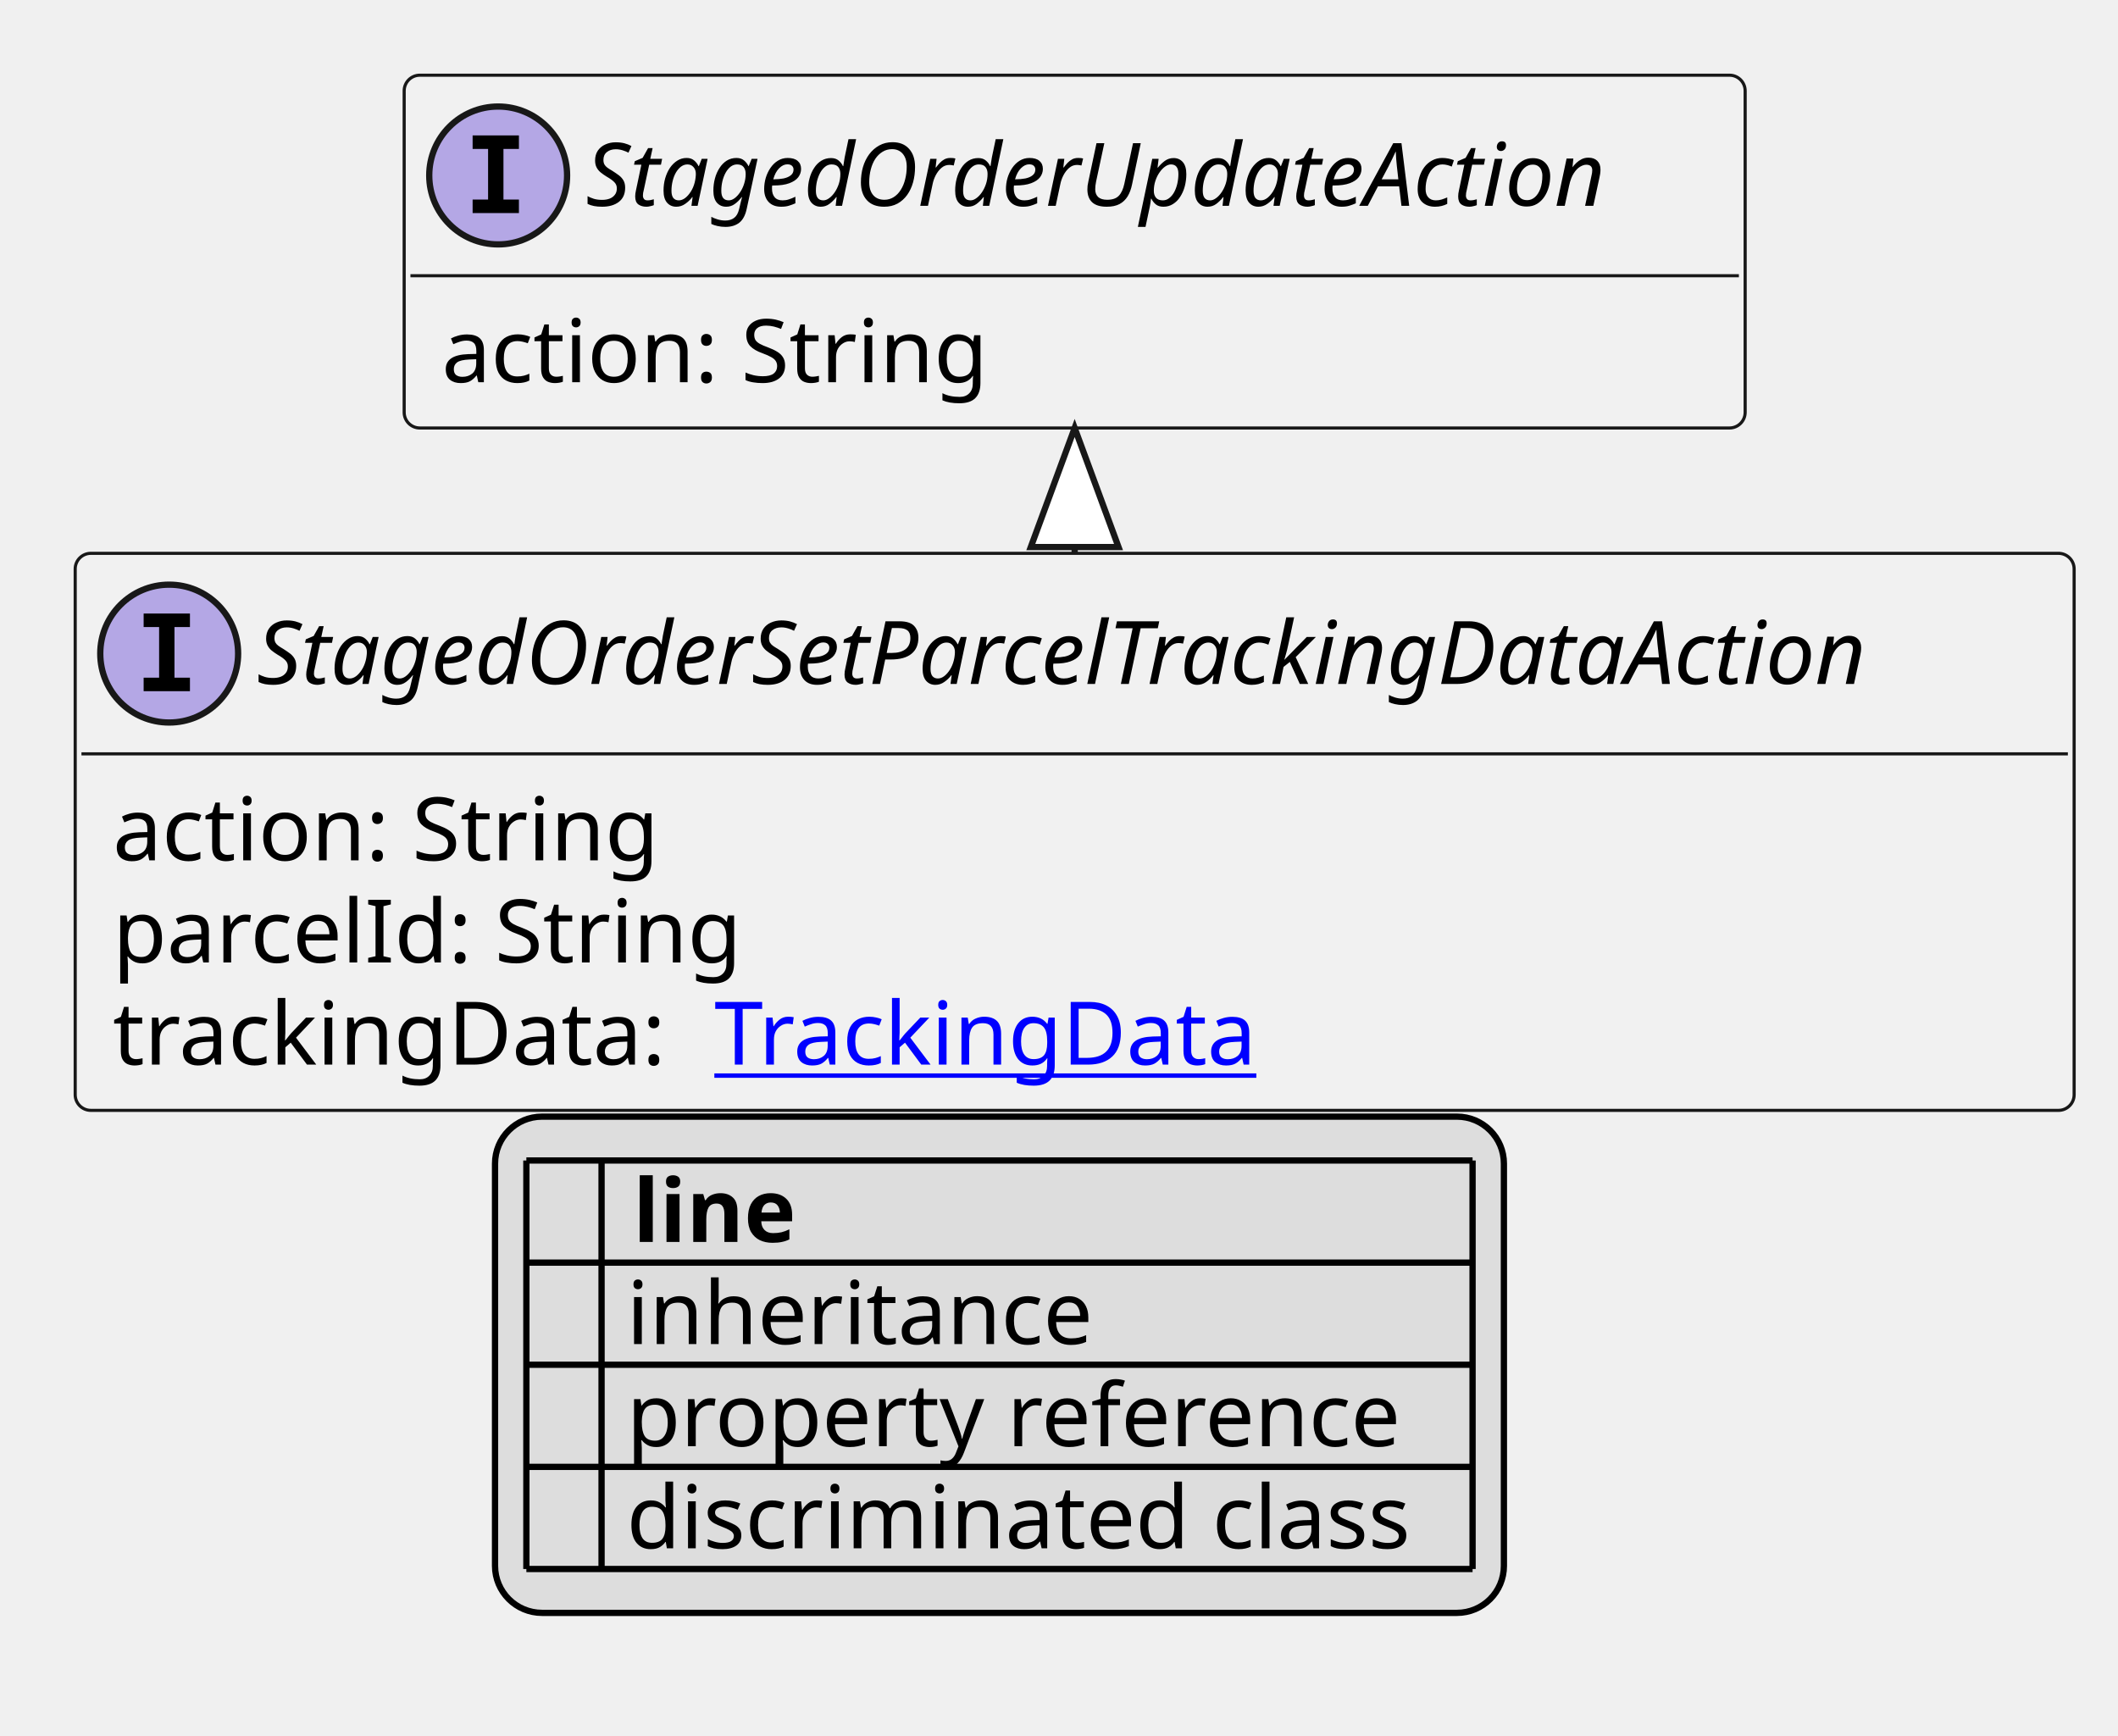
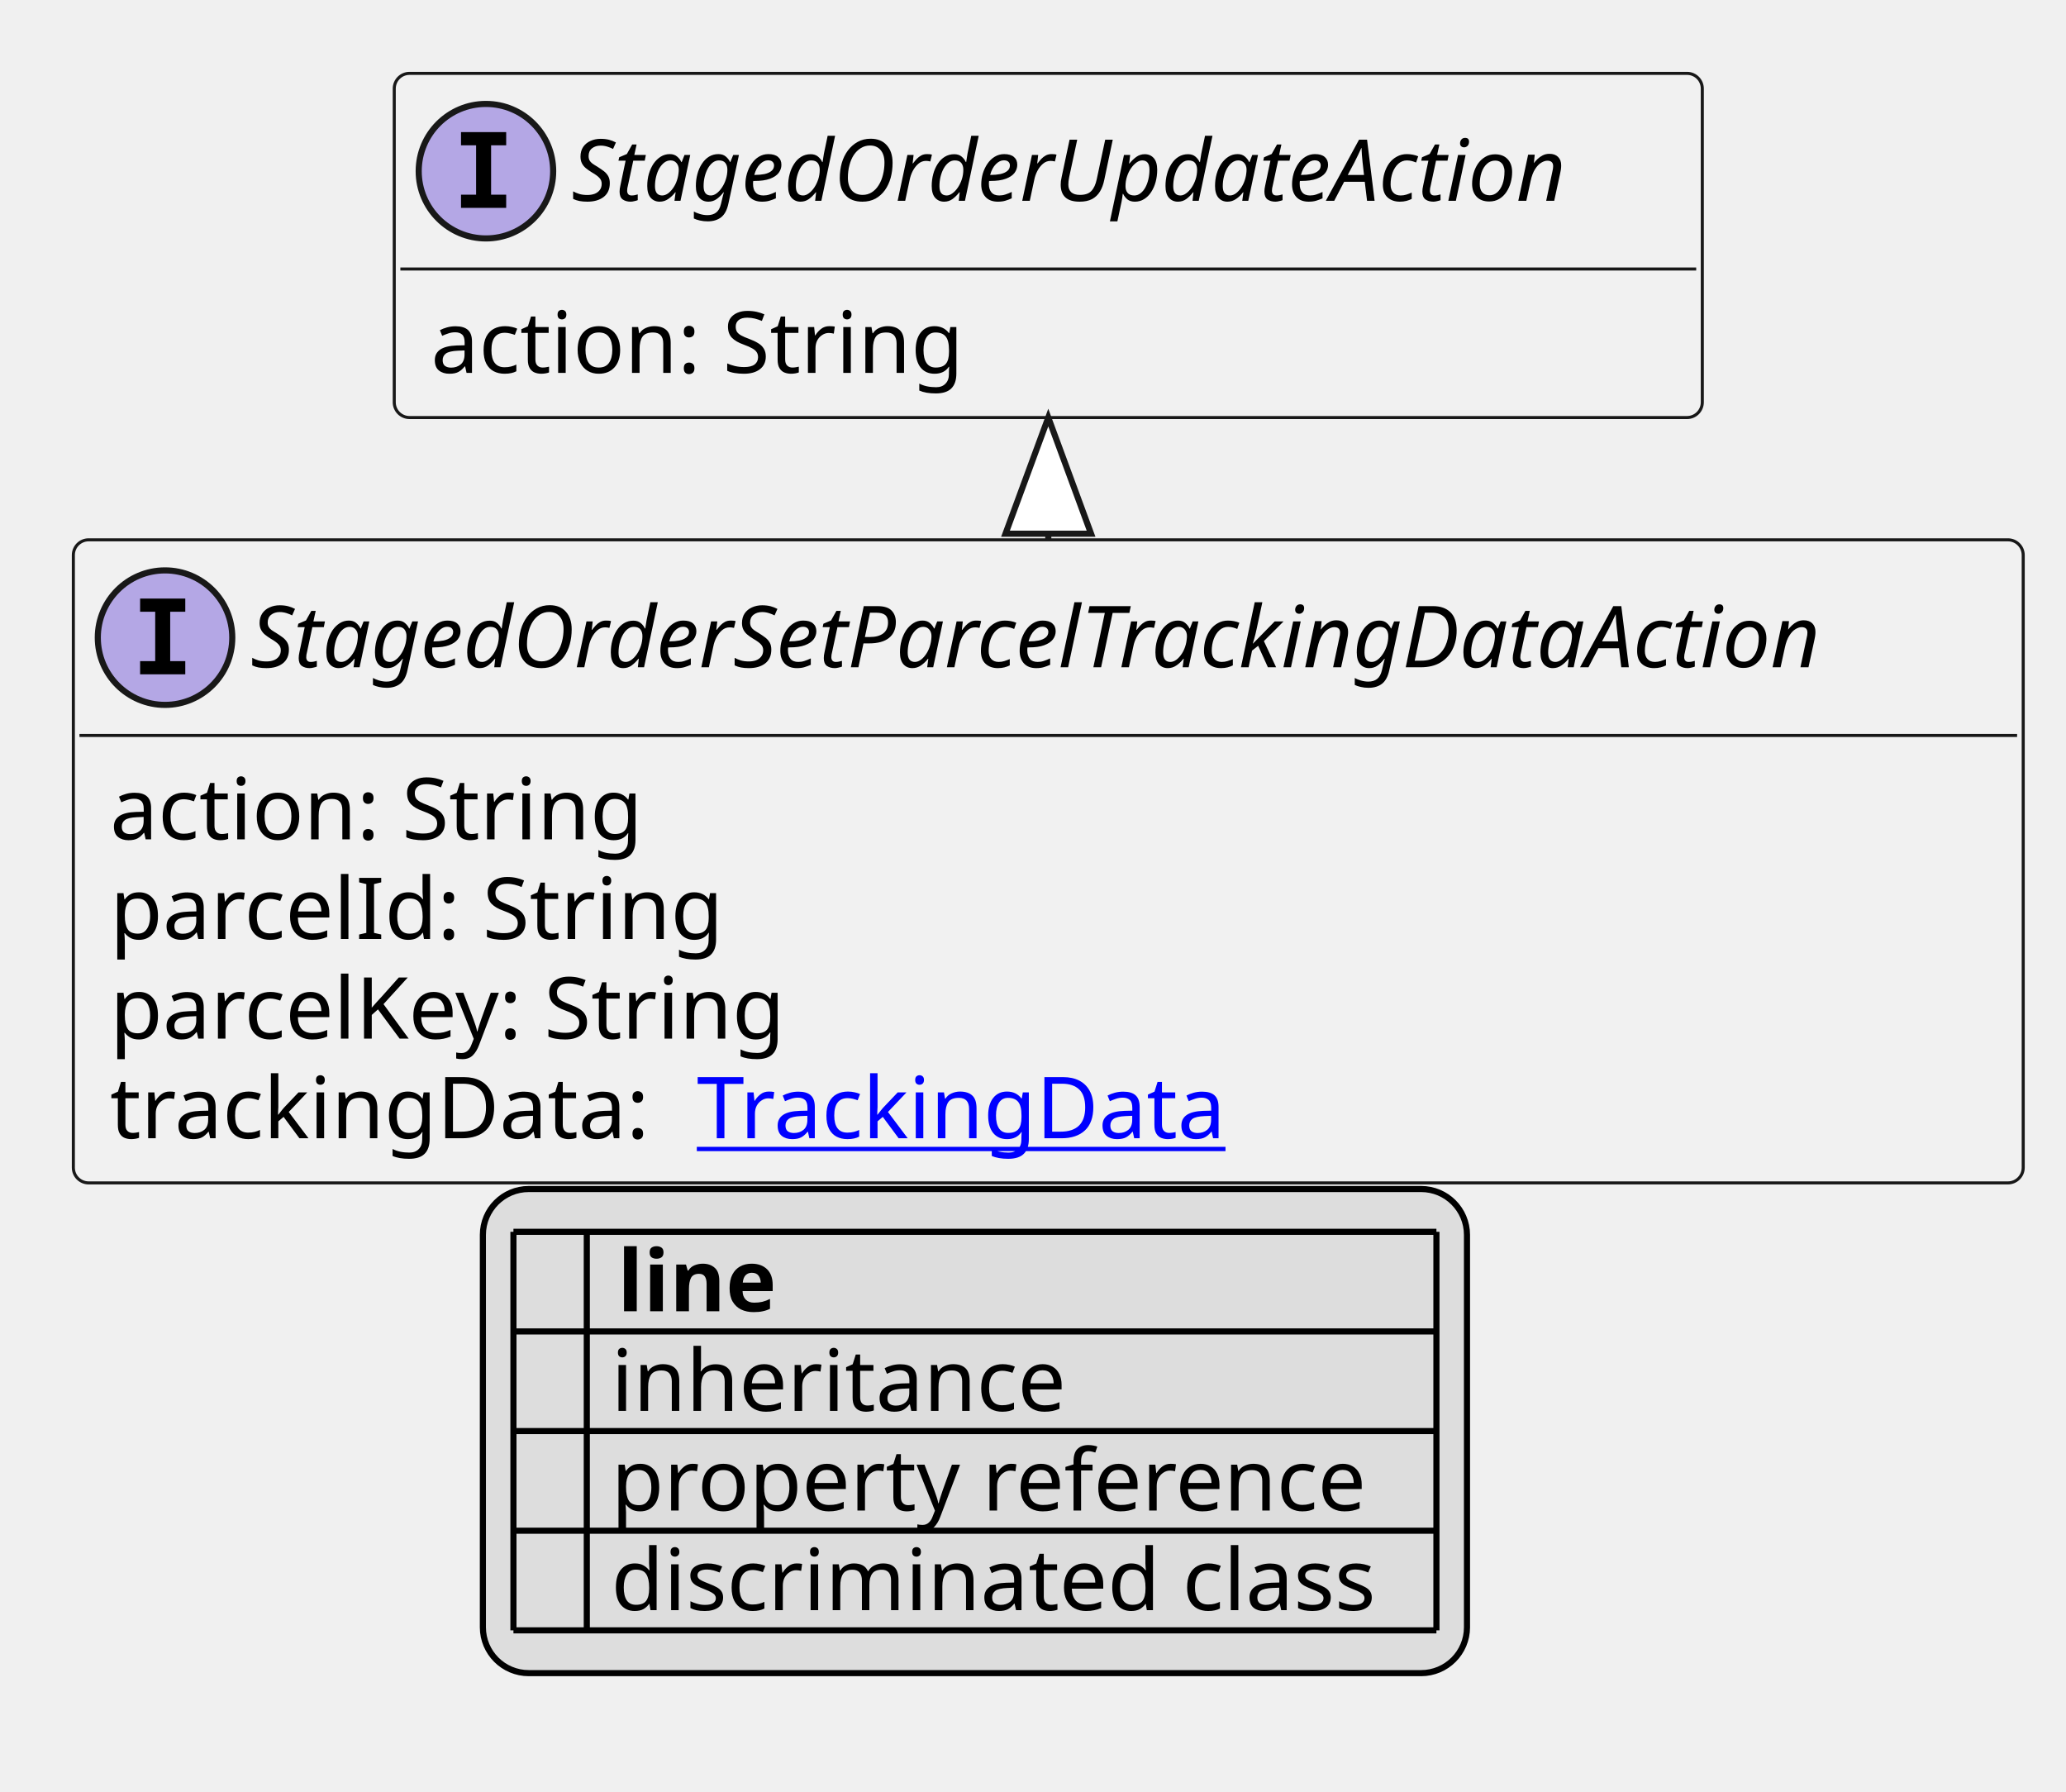
- <svg xmlns="http://www.w3.org/2000/svg" xmlns:xlink="http://www.w3.org/1999/xlink" contentStyleType="text/css" height="277px" preserveAspectRatio="none" style="width:338px;height:277px;background:#FFFFFF;" version="1.1" viewBox="0 0 338 277" width="338px" zoomAndPan="magnify">
+ <svg xmlns="http://www.w3.org/2000/svg" xmlns:xlink="http://www.w3.org/1999/xlink" contentStyleType="text/css" height="293px" preserveAspectRatio="none" style="width:338px;height:293px;background:#FFFFFF;" version="1.1" viewBox="0 0 338 293" width="338px" zoomAndPan="magnify">
  <defs>
-     <filter height="1" id="bn6ylwihzjkcc0" width="1" x="0" y="0">
+     <filter height="1" id="bhw0jk4q1xace0" width="1" x="0" y="0">
      <feFlood flood-color="#000000" result="flood" />
      <feComposite in="SourceGraphic" in2="flood" operator="over" />
    </filter>
-     <filter height="1" id="bn6ylwihzjkcc1" width="1" x="0" y="0">
+     <filter height="1" id="bhw0jk4q1xace1" width="1" x="0" y="0">
      <feFlood flood-color="#008000" result="flood" />
      <feComposite in="SourceGraphic" in2="flood" operator="over" />
    </filter>
-     <filter height="1" id="bn6ylwihzjkcc2" width="1" x="0" y="0">
+     <filter height="1" id="bhw0jk4q1xace2" width="1" x="0" y="0">
      <feFlood flood-color="#0000FF" result="flood" />
      <feComposite in="SourceGraphic" in2="flood" operator="over" />
    </filter>
  </defs>
  <g>
    <a href="StagedOrderSetParcelTrackingDataAction.svg" target="_top" title="StagedOrderSetParcelTrackingDataAction.svg" xlink:actuate="onRequest" xlink:href="StagedOrderSetParcelTrackingDataAction.svg" xlink:show="new" xlink:title="StagedOrderSetParcelTrackingDataAction.svg" xlink:type="simple">
      <g id="elem_StagedOrderSetParcelTrackingDataAction">
-         <rect codeLine="10" fill="#F1F1F1" height="88.891" id="StagedOrderSetParcelTrackingDataAction" rx="2.5" ry="2.5" style="stroke:#181818;stroke-width:0.5;" width="319" x="12" y="88.297" />
+         <rect codeLine="10" fill="#F1F1F1" height="105.188" id="StagedOrderSetParcelTrackingDataAction" rx="2.5" ry="2.5" style="stroke:#181818;stroke-width:0.5;" width="319" x="12" y="88.297" />
        <ellipse cx="27" cy="104.297" fill="#B4A7E5" rx="11" ry="11" style="stroke:#181818;stroke-width:1.0;" />
        <path d="M22.922,100.062 L22.922,97.906 L30.312,97.906 L30.312,100.062 L27.844,100.062 L27.844,108.141 L30.312,108.141 L30.312,110.297 L22.922,110.297 L22.922,108.141 L25.391,108.141 L25.391,100.062 L22.922,100.062 Z " fill="#000000" />
        <text fill="#000000" font-family="sans-serif" font-size="14" font-style="italic" lengthAdjust="spacing" textLength="287" x="41" y="109.144">StagedOrderSetParcelTrackingDataAction</text>
        <line style="stroke:#181818;stroke-width:0.5;" x1="13" x2="330" y1="120.297" y2="120.297" />
        <text fill="#000000" font-family="sans-serif" font-size="14" lengthAdjust="spacing" textLength="91" x="18" y="137.292">action: String</text>
        <text fill="#000000" font-family="sans-serif" font-size="14" lengthAdjust="spacing" textLength="103" x="18" y="153.589">parcelId: String</text>
-         <text fill="#000000" font-family="sans-serif" font-size="14" lengthAdjust="spacing" textLength="92" x="18" y="169.886">trackingData:</text>
+         <text fill="#000000" font-family="sans-serif" font-size="14" lengthAdjust="spacing" textLength="116" x="18" y="169.886">parcelKey: String</text>
+         <text fill="#000000" font-family="sans-serif" font-size="14" lengthAdjust="spacing" textLength="92" x="18" y="186.183">trackingData:</text>
        <a href="TrackingData.svg" target="_top" title="TrackingData.svg" xlink:actuate="onRequest" xlink:href="TrackingData.svg" xlink:show="new" xlink:title="TrackingData.svg" xlink:type="simple">
-           <text fill="#0000FF" font-family="sans-serif" font-size="14" lengthAdjust="spacing" text-decoration="underline" textLength="91" x="114" y="169.886">TrackingData</text>
+           <text fill="#0000FF" font-family="sans-serif" font-size="14" lengthAdjust="spacing" text-decoration="underline" textLength="91" x="114" y="186.183">TrackingData</text>
        </a>
      </g>
    </a>
    <a href="StagedOrderUpdateAction.svg" target="_top" title="StagedOrderUpdateAction.svg" xlink:actuate="onRequest" xlink:href="StagedOrderUpdateAction.svg" xlink:show="new" xlink:title="StagedOrderUpdateAction.svg" xlink:type="simple">
      <g id="elem_StagedOrderUpdateAction">
-         <rect codeLine="15" fill="#F1F1F1" height="56.297" id="StagedOrderUpdateAction" rx="2.5" ry="2.5" style="stroke:#181818;stroke-width:0.5;" width="214" x="64.5" y="12" />
+         <rect codeLine="16" fill="#F1F1F1" height="56.297" id="StagedOrderUpdateAction" rx="2.5" ry="2.5" style="stroke:#181818;stroke-width:0.5;" width="214" x="64.5" y="12" />
        <ellipse cx="79.5" cy="28" fill="#B4A7E5" rx="11" ry="11" style="stroke:#181818;stroke-width:1.0;" />
        <path d="M75.422,23.766 L75.422,21.609 L82.812,21.609 L82.812,23.766 L80.344,23.766 L80.344,31.844 L82.812,31.844 L82.812,34 L75.422,34 L75.422,31.844 L77.891,31.844 L77.891,23.766 L75.422,23.766 Z " fill="#000000" />
        <text fill="#000000" font-family="sans-serif" font-size="14" font-style="italic" lengthAdjust="spacing" textLength="182" x="93.5" y="32.847">StagedOrderUpdateAction</text>
        <line style="stroke:#181818;stroke-width:0.5;" x1="65.5" x2="277.5" y1="44" y2="44" />
        <text fill="#000000" font-family="sans-serif" font-size="14" lengthAdjust="spacing" textLength="91" x="70.5" y="60.995">action: String</text>
      </g>
    </a>
    <line style="stroke:#181818;stroke-width:1.0;" x1="171.5" x2="171.5" y1="68.297" y2="88.297" />
    <polygon fill="#FFFFFF" points="171.5,68.297,164.5,87.297,178.5,87.297,171.5,68.297" style="stroke:#181818;stroke-width:1.0;" />
-     <rect fill="#DDDDDD" height="79.188" id="_legend" rx="7.5" ry="7.5" style="stroke:#000000;stroke-width:1.0;" width="161" x="79" y="178.188" />
-     <text fill="#000000" font-family="sans-serif" font-size="14" font-weight="bold" lengthAdjust="spacing" textLength="5" x="84" y="198.183"> </text>
-     <text fill="#000000" font-family="sans-serif" font-size="14" font-weight="bold" lengthAdjust="spacing" textLength="28" x="101" y="198.183">line</text>
-     <text fill="#000000" filter="url(#bn6ylwihzjkcc0)" font-family="sans-serif" font-size="14" lengthAdjust="spacing" textLength="12" x="84" y="214.48">   </text>
-     <text fill="#000000" font-family="sans-serif" font-size="14" lengthAdjust="spacing" textLength="77" x="100" y="214.48">inheritance</text>
-     <text fill="#000000" filter="url(#bn6ylwihzjkcc1)" font-family="sans-serif" font-size="14" lengthAdjust="spacing" textLength="12" x="84" y="230.776">   </text>
-     <text fill="#000000" font-family="sans-serif" font-size="14" lengthAdjust="spacing" textLength="129" x="100" y="230.776">property reference</text>
-     <text fill="#000000" filter="url(#bn6ylwihzjkcc2)" font-family="sans-serif" font-size="14" lengthAdjust="spacing" textLength="12" x="84" y="247.073">   </text>
-     <text fill="#000000" font-family="sans-serif" font-size="14" lengthAdjust="spacing" textLength="131" x="100" y="247.073">discriminated class</text>
-     <line style="stroke:#000000;stroke-width:1.0;" x1="84" x2="235" y1="185.188" y2="185.188" />
+     <rect fill="#DDDDDD" height="79.188" id="_legend" rx="7.5" ry="7.5" style="stroke:#000000;stroke-width:1.0;" width="161" x="79" y="194.484" />
+     <text fill="#000000" font-family="sans-serif" font-size="14" font-weight="bold" lengthAdjust="spacing" textLength="5" x="84" y="214.48"> </text>
+     <text fill="#000000" font-family="sans-serif" font-size="14" font-weight="bold" lengthAdjust="spacing" textLength="28" x="101" y="214.48">line</text>
+     <text fill="#000000" filter="url(#bhw0jk4q1xace0)" font-family="sans-serif" font-size="14" lengthAdjust="spacing" textLength="12" x="84" y="230.776">   </text>
+     <text fill="#000000" font-family="sans-serif" font-size="14" lengthAdjust="spacing" textLength="77" x="100" y="230.776">inheritance</text>
+     <text fill="#000000" filter="url(#bhw0jk4q1xace1)" font-family="sans-serif" font-size="14" lengthAdjust="spacing" textLength="12" x="84" y="247.073">   </text>
+     <text fill="#000000" font-family="sans-serif" font-size="14" lengthAdjust="spacing" textLength="129" x="100" y="247.073">property reference</text>
+     <text fill="#000000" filter="url(#bhw0jk4q1xace2)" font-family="sans-serif" font-size="14" lengthAdjust="spacing" textLength="12" x="84" y="263.37">   </text>
+     <text fill="#000000" font-family="sans-serif" font-size="14" lengthAdjust="spacing" textLength="131" x="100" y="263.37">discriminated class</text>
    <line style="stroke:#000000;stroke-width:1.0;" x1="84" x2="235" y1="201.484" y2="201.484" />
    <line style="stroke:#000000;stroke-width:1.0;" x1="84" x2="235" y1="217.781" y2="217.781" />
    <line style="stroke:#000000;stroke-width:1.0;" x1="84" x2="235" y1="234.078" y2="234.078" />
    <line style="stroke:#000000;stroke-width:1.0;" x1="84" x2="235" y1="250.375" y2="250.375" />
-     <line style="stroke:#000000;stroke-width:1.0;" x1="84" x2="84" y1="185.188" y2="250.375" />
-     <line style="stroke:#000000;stroke-width:1.0;" x1="96" x2="96" y1="185.188" y2="250.375" />
-     <line style="stroke:#000000;stroke-width:1.0;" x1="235" x2="235" y1="185.188" y2="250.375" />
+     <line style="stroke:#000000;stroke-width:1.0;" x1="84" x2="235" y1="266.672" y2="266.672" />
+     <line style="stroke:#000000;stroke-width:1.0;" x1="84" x2="84" y1="201.484" y2="266.672" />
+     <line style="stroke:#000000;stroke-width:1.0;" x1="96" x2="96" y1="201.484" y2="266.672" />
+     <line style="stroke:#000000;stroke-width:1.0;" x1="235" x2="235" y1="201.484" y2="266.672" />
  </g>
</svg>
